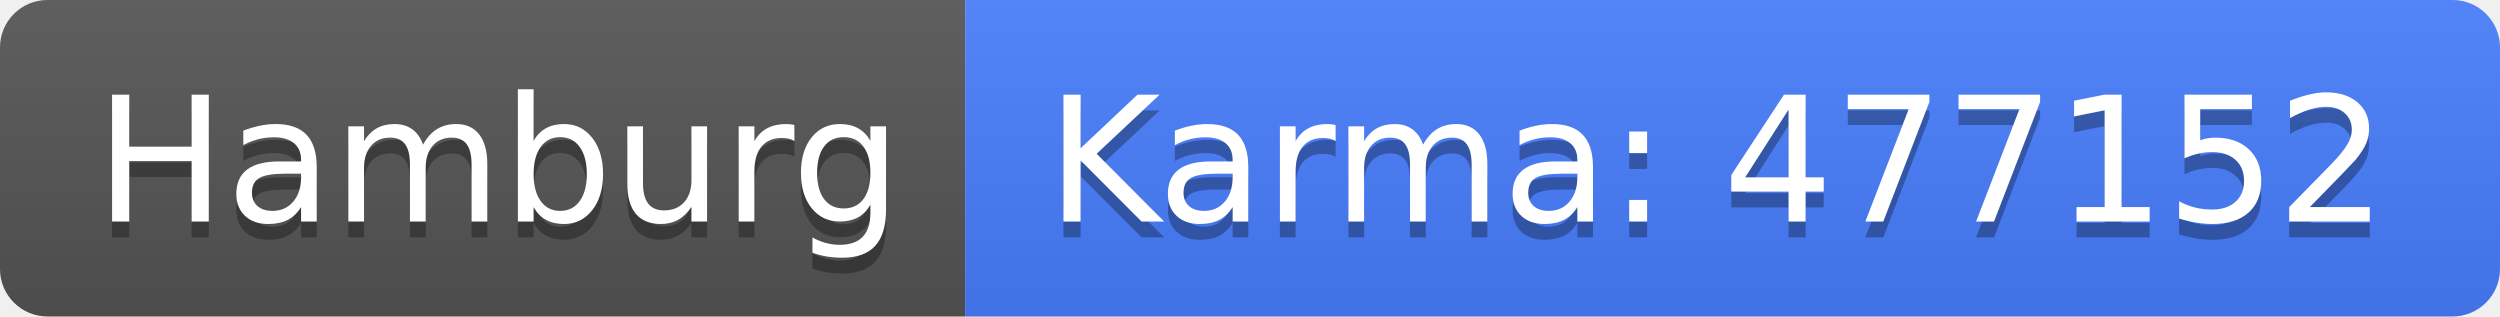
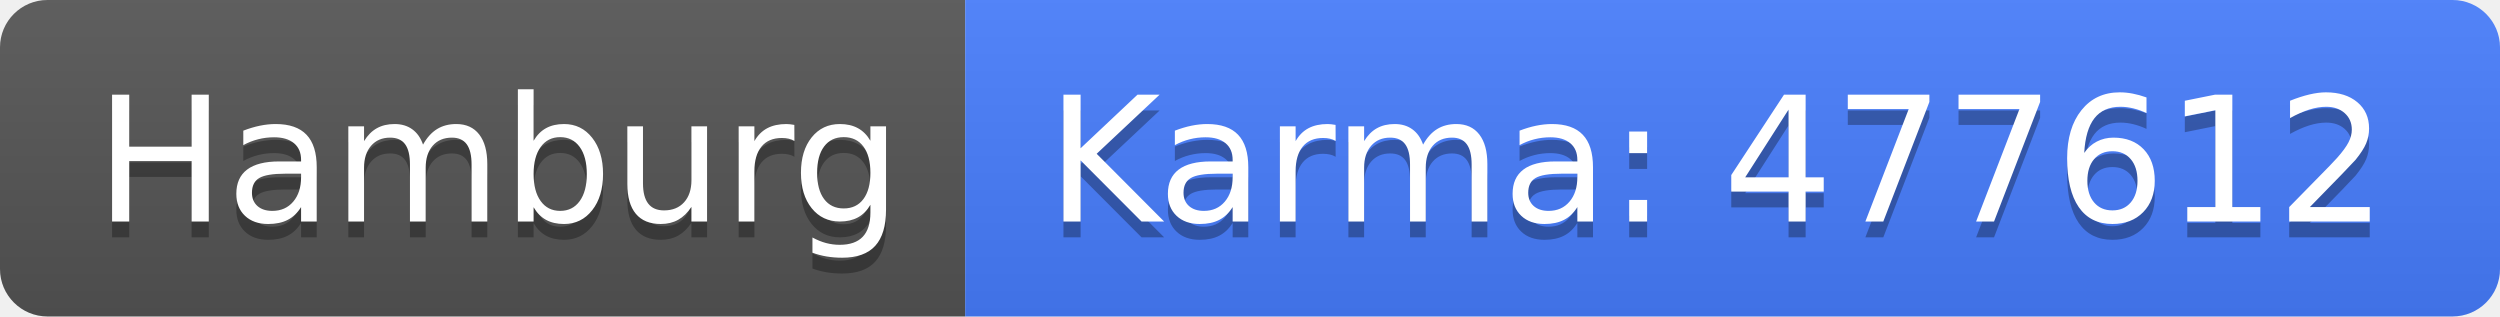
<svg xmlns="http://www.w3.org/2000/svg" width="158" height="20">
  <linearGradient id="b" x2="0" y2="100%">
    <stop offset="0" stop-color="#bbb" stop-opacity=".1" />
    <stop offset="1" stop-opacity=".1" />
  </linearGradient>
  <clipPath id="a">
    <rect width="158" height="20" rx="3" fill="#fff" />
  </clipPath>
  <g clip-path="url(#a)">
    <path fill="#555" d="M0 0h61v20H0z" />
    <path fill="#477eff" d="M61 0h97v20H61z" />
    <path fill="url(#b)" d="M0 0h158v20H0z" />
  </g>
  <g fill="#fff" text-anchor="middle" font-family="DejaVu Sans,Verdana,Geneva,sans-serif" font-size="110">
    <text x="315" y="150" fill="#010101" fill-opacity=".3" transform="scale(.1)" textLength="510">Hamburg</text>
    <text x="315" y="140" transform="scale(.1)" textLength="510">Hamburg</text>
-     <text x="1085" y="150" fill="#010101" fill-opacity=".3" transform="scale(.1)" textLength="870">Karma: 477152</text>
-     <text x="1085" y="140" transform="scale(.1)" textLength="870">Karma: 477152</text>
+     <text x="1085" y="150" fill="#010101" fill-opacity=".3" transform="scale(.1)" textLength="870">Karma: 477612</text>
+     <text x="1085" y="140" transform="scale(.1)" textLength="870">Karma: 477612</text>
  </g>
</svg>
